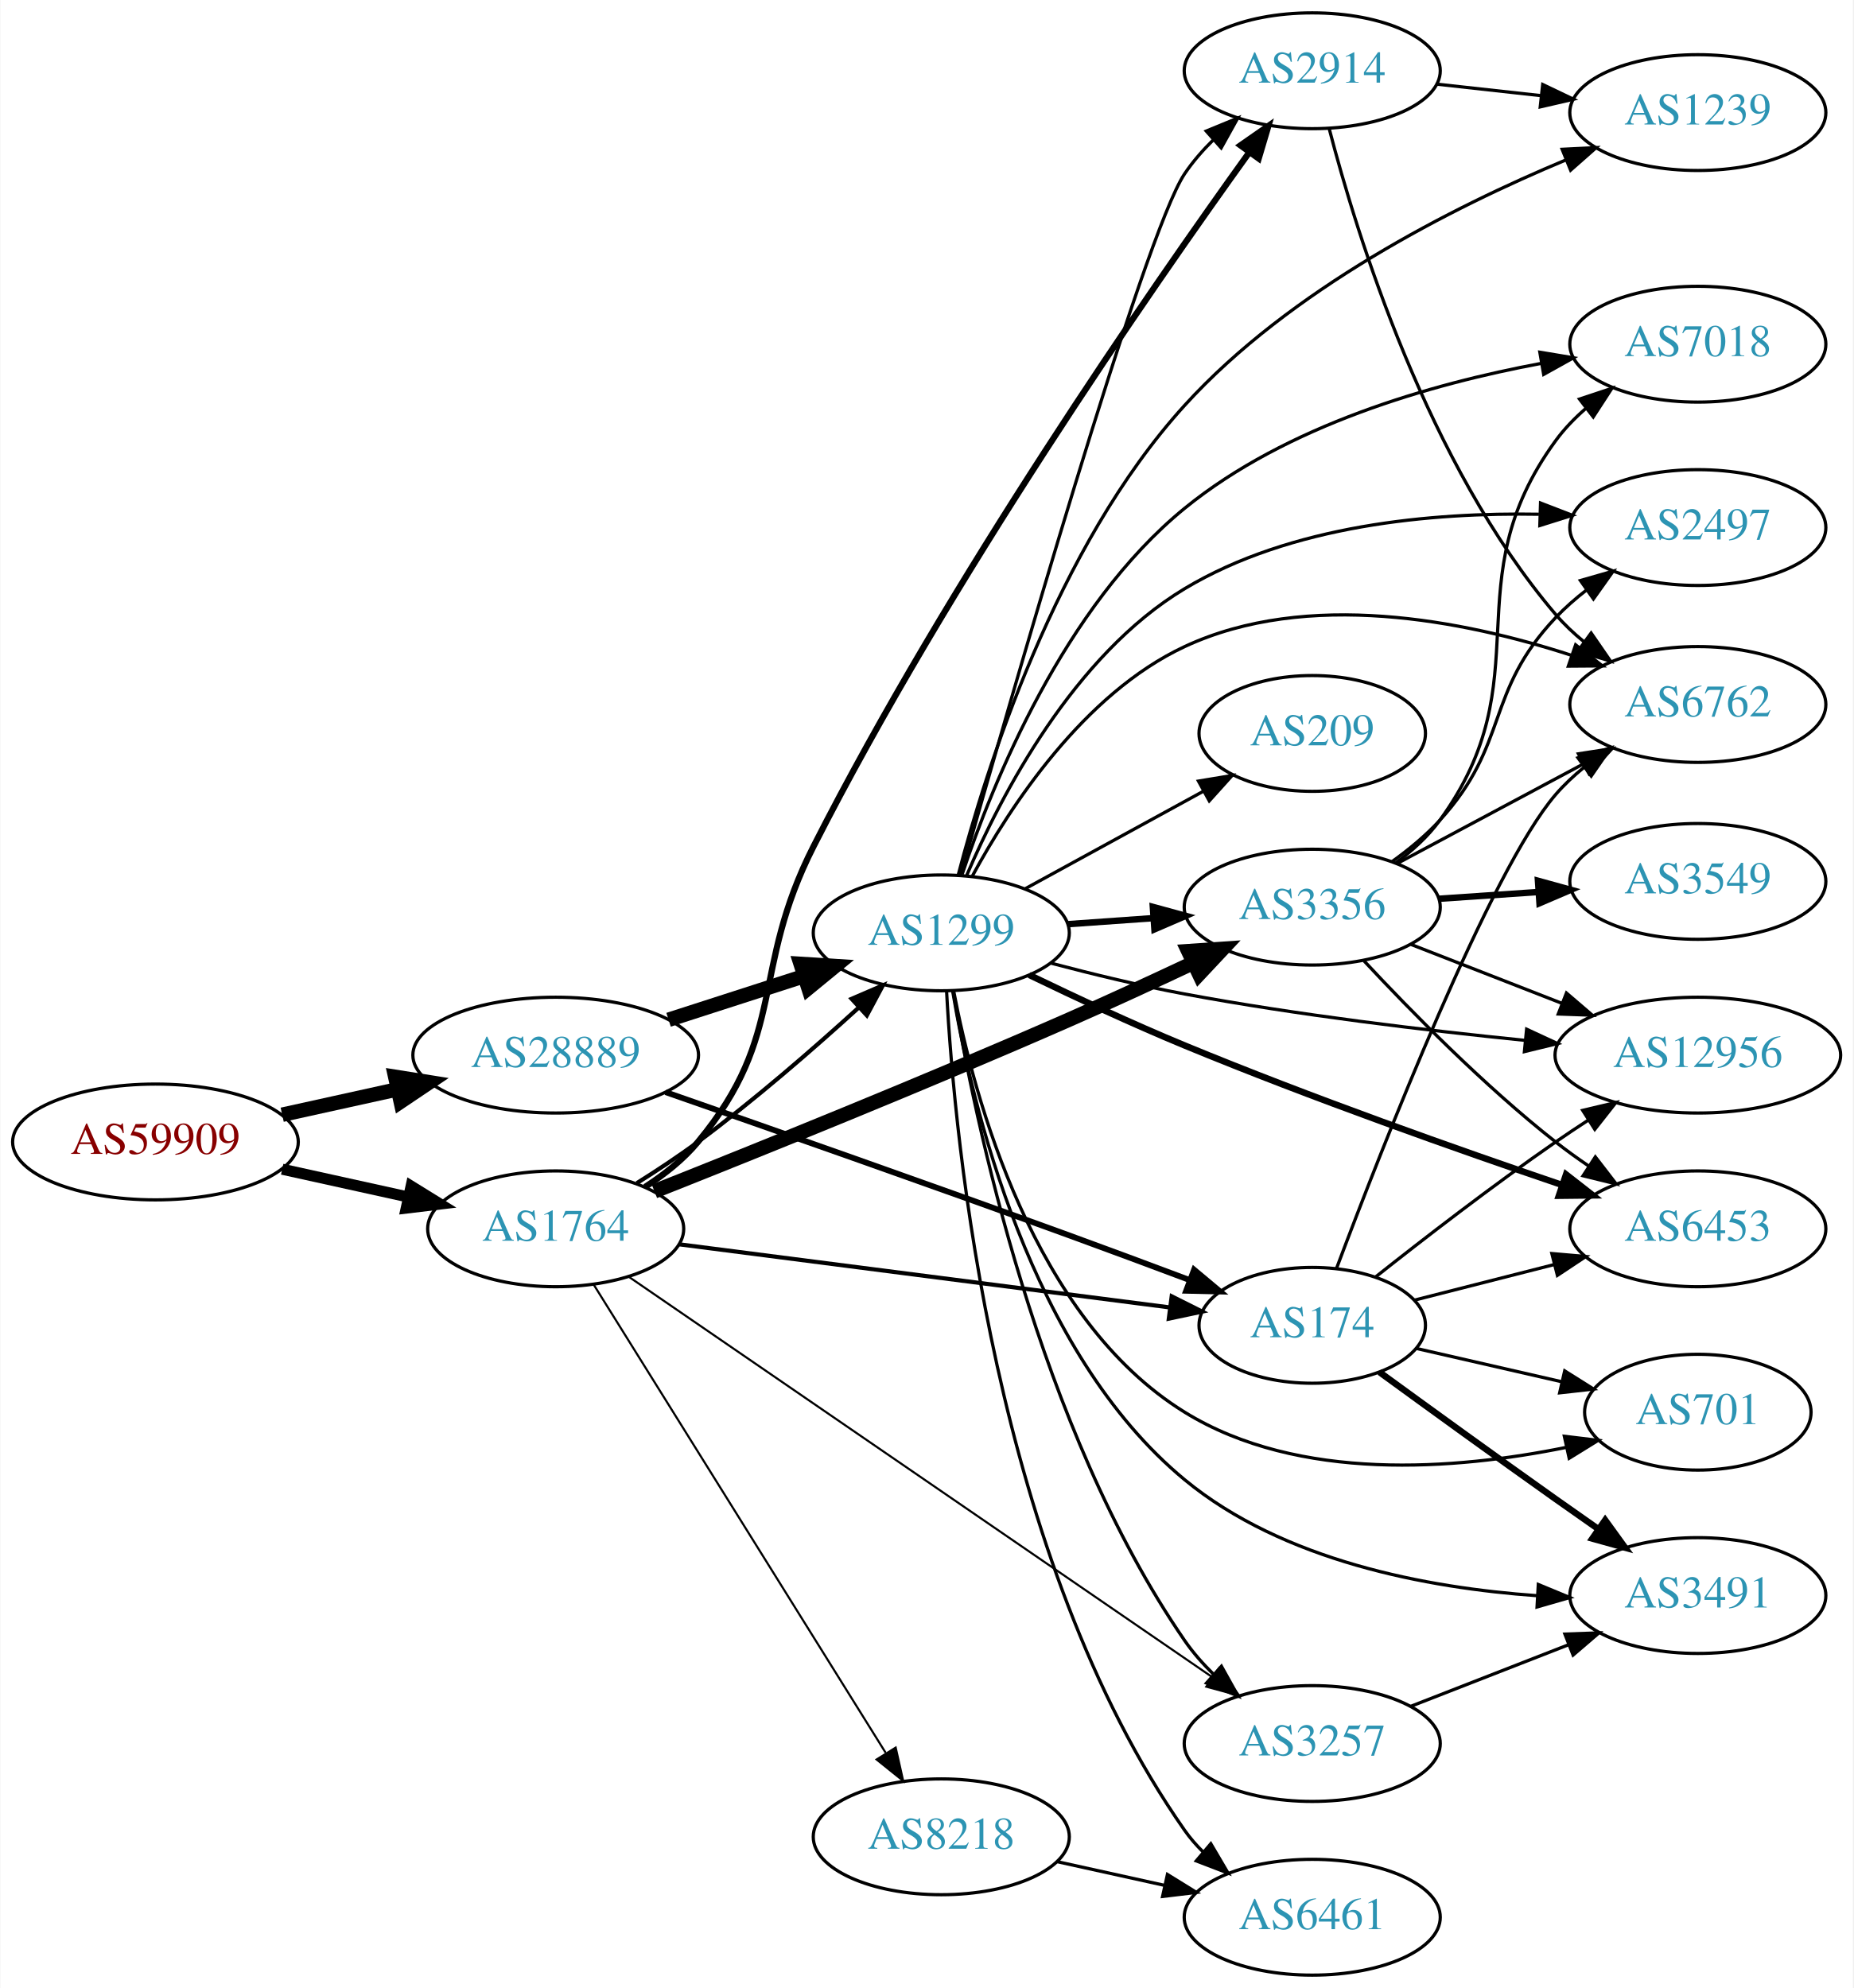
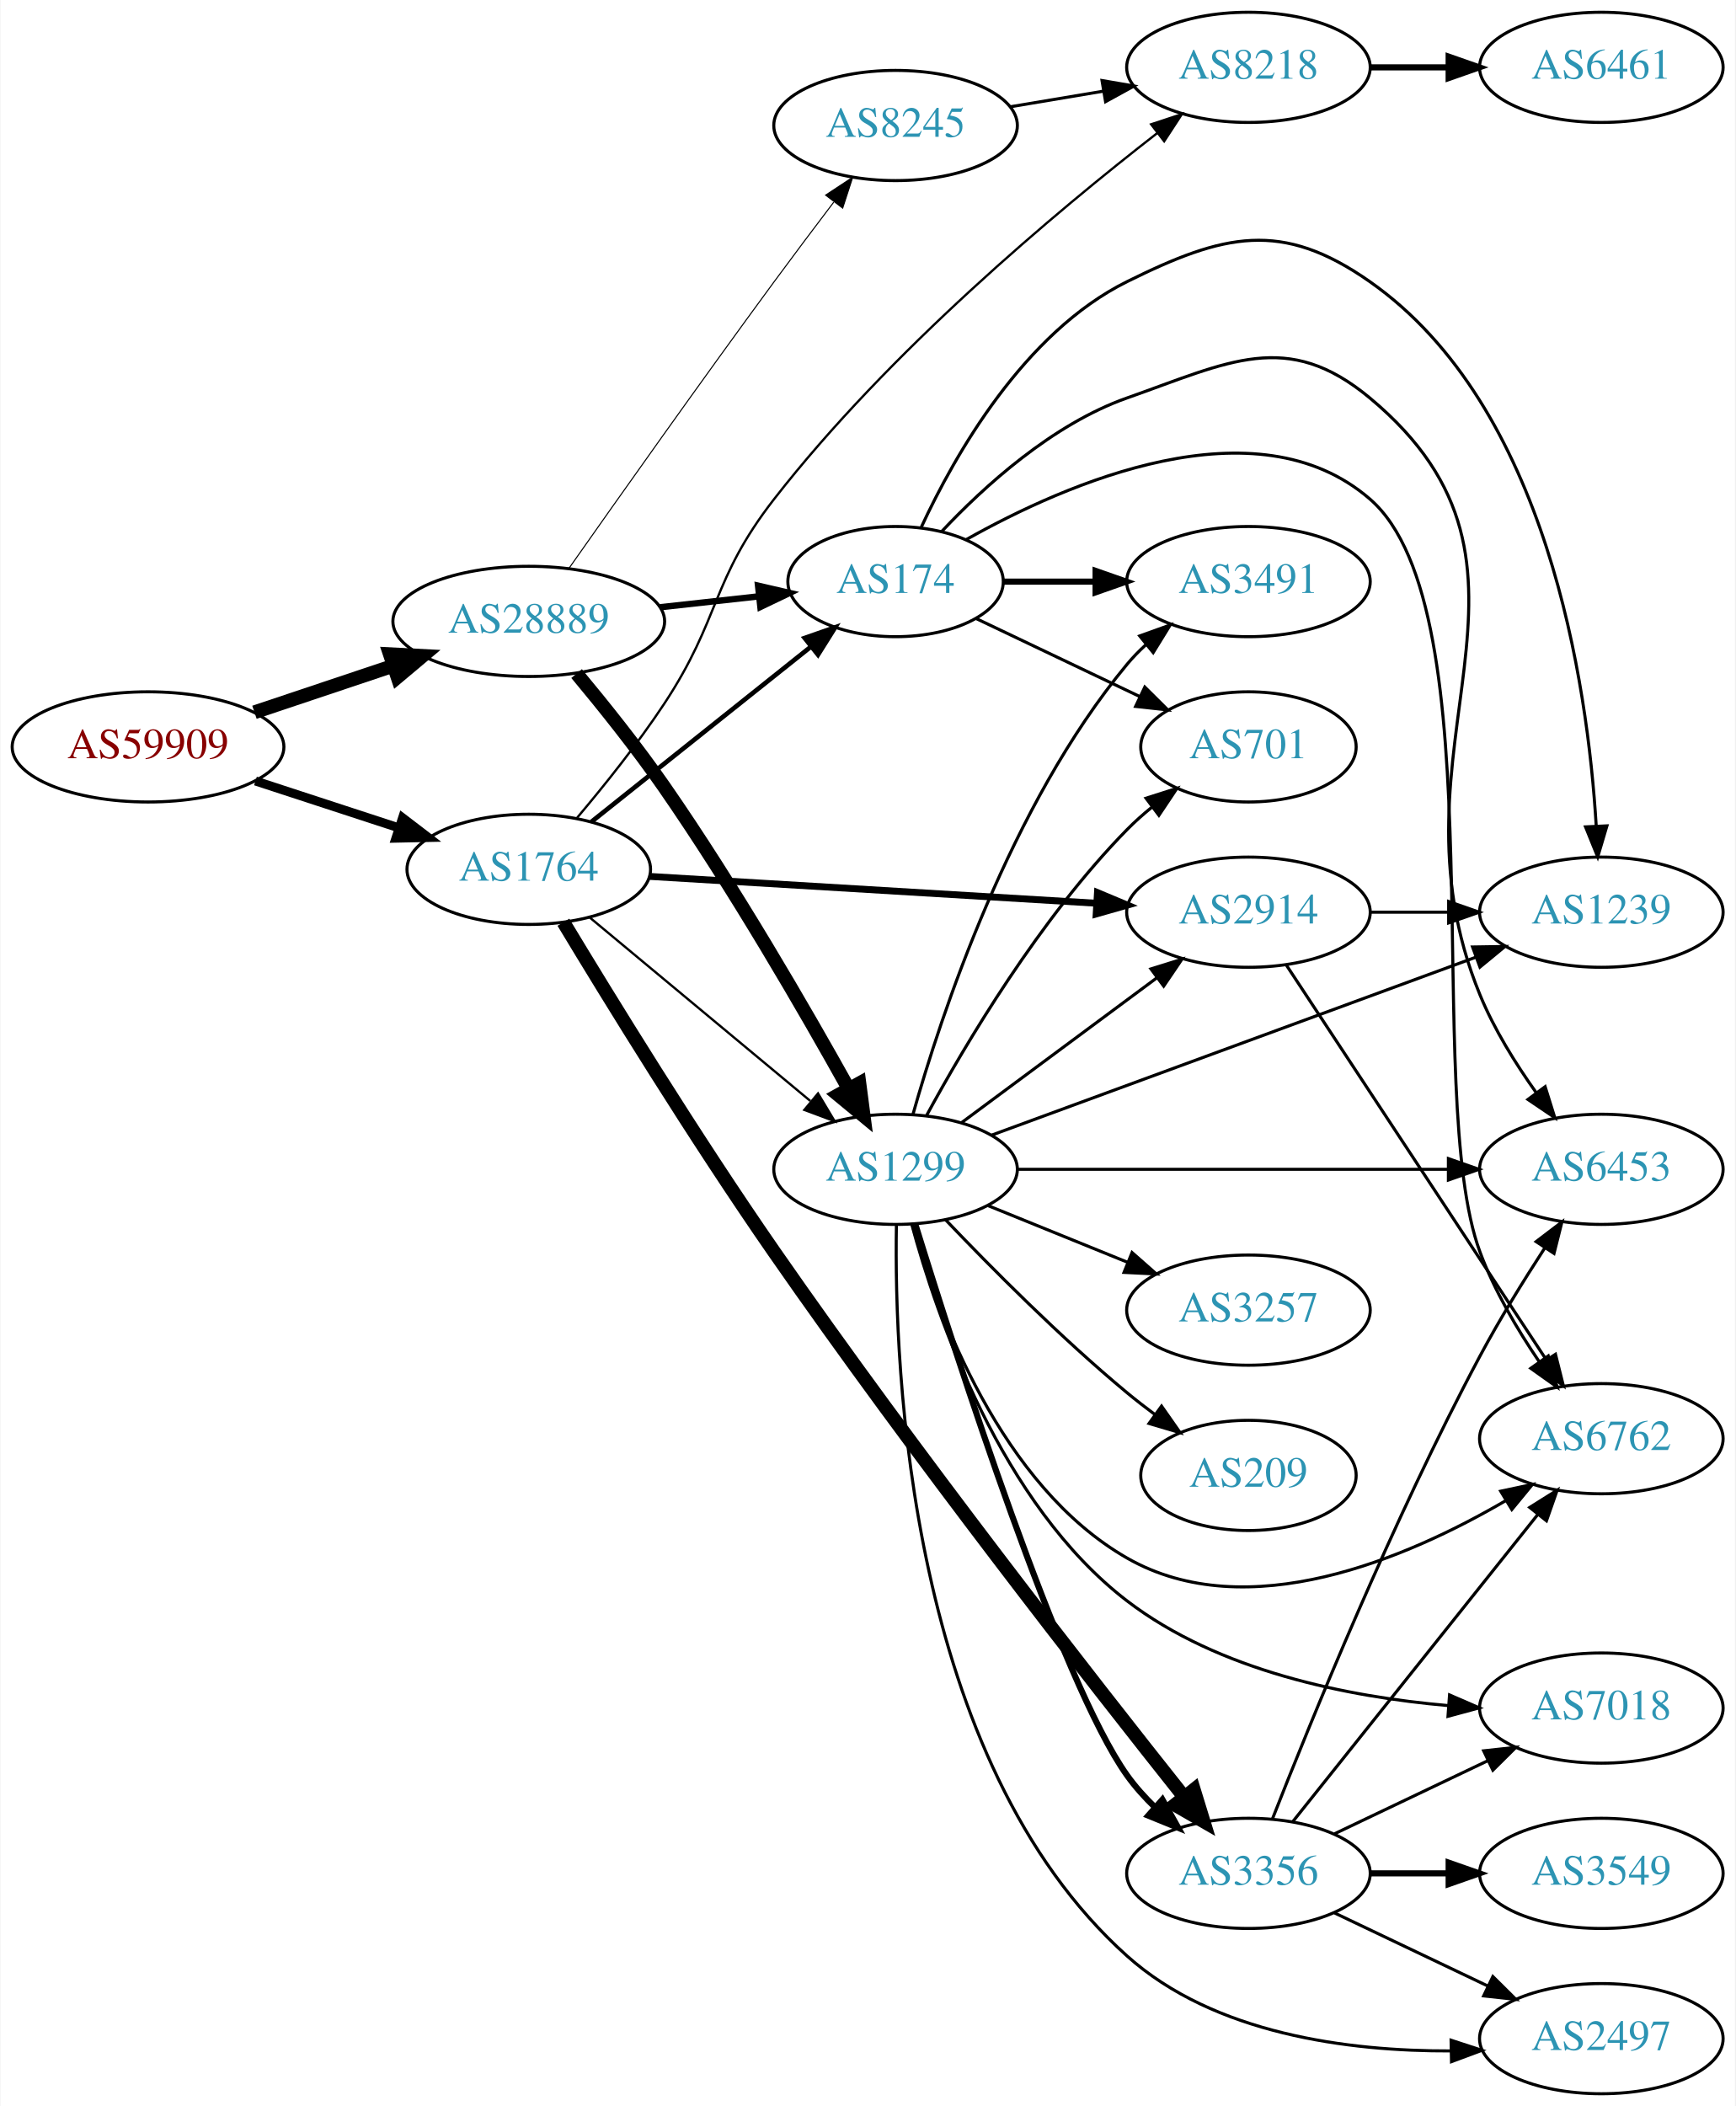
- <svg xmlns="http://www.w3.org/2000/svg" xmlns:xlink="http://www.w3.org/1999/xlink" width="576pt" height="618pt" viewBox="0.00 0.00 575.76 618.00">
-   <g id="graph0" class="graph" transform="scale(1 1) rotate(0) translate(4 614)">
-     <polygon fill="white" stroke="none" points="-4,4 -4,-614 571.762,-614 571.762,4 -4,4" />
+ <svg xmlns="http://www.w3.org/2000/svg" xmlns:xlink="http://www.w3.org/1999/xlink" width="567pt" height="688pt" viewBox="0.00 0.00 566.66 688.00">
+   <g id="graph0" class="graph" transform="scale(1 1) rotate(0) translate(4 684)">
+     <polygon fill="white" stroke="none" points="-4,4 -4,-684 562.663,-684 562.663,4 -4,4" />
    <g id="node1" class="node">
      <g id="a_node1">
        <a xlink:href="/asn/59909" xlink:title="AS59909 ~ Tele-Tec GmbH [AT]">
-           <ellipse fill="#ffffff" stroke="black" cx="44.196" cy="-259" rx="44.393" ry="18" />
-           <text text-anchor="middle" x="44.196" y="-255.3" font-family="Times,serif" font-size="14.00" fill="#880000">AS59909</text>
+           <ellipse fill="#ffffff" stroke="black" cx="44.196" cy="-440" rx="44.393" ry="18" />
+           <text text-anchor="middle" x="44.196" y="-436.3" font-family="Times,serif" font-size="14.00" fill="#880000">AS59909</text>
        </a>
      </g>
    </g>
    <g id="node2" class="node">
      <g id="a_node2">
        <a xlink:href="/asn/1764" xlink:title="AS1764 ~ NEXTLAYER-AS [AT]">
-           <ellipse fill="#ffffff" stroke="black" cx="168.588" cy="-232" rx="39.794" ry="18" />
-           <text text-anchor="middle" x="168.588" y="-228.3" font-family="Times,serif" font-size="14.00" fill="#2c94b3">AS1764</text>
+           <ellipse fill="#ffffff" stroke="black" cx="168.588" cy="-400" rx="39.794" ry="18" />
+           <text text-anchor="middle" x="168.588" y="-396.3" font-family="Times,serif" font-size="14.00" fill="#2c94b3">AS1764</text>
        </a>
      </g>
    </g>
    <g id="edge1" class="edge">
-       <path fill="none" stroke="black" stroke-width="3.429" d="M83.586,-250.531C95.977,-247.798 109.824,-244.743 122.644,-241.915" />
-       <polygon fill="black" stroke="black" stroke-width="3.429" points="123.648,-245.278 132.659,-239.705 122.14,-238.442 123.648,-245.278" />
+       <path fill="none" stroke="black" stroke-width="2.925" d="M79.289,-428.858C93.795,-424.117 110.846,-418.544 126.077,-413.567" />
+       <polygon fill="black" stroke="black" stroke-width="2.925" points="127.36,-416.83 135.778,-410.396 125.186,-410.176 127.36,-416.83" />
    </g>
    <g id="node3" class="node">
      <g id="a_node3">
        <a xlink:href="/asn/28889" xlink:title="AS28889 ~ LINZNET-AS [AT]">
-           <ellipse fill="#ffffff" stroke="black" cx="168.588" cy="-286" rx="44.393" ry="18" />
-           <text text-anchor="middle" x="168.588" y="-282.3" font-family="Times,serif" font-size="14.00" fill="#2c94b3">AS28889</text>
+           <ellipse fill="#ffffff" stroke="black" cx="168.588" cy="-481" rx="44.393" ry="18" />
+           <text text-anchor="middle" x="168.588" y="-477.3" font-family="Times,serif" font-size="14.00" fill="#2c94b3">AS28889</text>
        </a>
      </g>
    </g>
    <g id="edge2" class="edge">
-       <path fill="none" stroke="black" stroke-width="4.5" d="M83.586,-267.469C94.978,-269.982 107.6,-272.767 119.525,-275.397" />
-       <polygon fill="black" stroke="black" stroke-width="4.5" points="118.721,-279.252 129.335,-277.561 120.418,-271.562 118.721,-279.252" />
+       <path fill="none" stroke="black" stroke-width="4.5" d="M78.964,-451.312C93.01,-456.017 109.488,-461.537 124.399,-466.532" />
+       <polygon fill="black" stroke="black" stroke-width="4.5" points="123.197,-470.282 133.93,-469.725 125.699,-462.815 123.197,-470.282" />
    </g>
    <g id="node4" class="node">
      <g id="a_node4">
-         <a xlink:href="/asn/3356" xlink:title="AS3356 ~ Level 3 Parent, LLC [US]">
-           <ellipse fill="#ffffff" stroke="black" cx="403.724" cy="-332" rx="39.794" ry="18" />
-           <text text-anchor="middle" x="403.724" y="-328.3" font-family="Times,serif" font-size="14.00" fill="#2c94b3">AS3356</text>
+         <a xlink:href="/asn/8218" xlink:title="AS8218 ~ legacy Neotelecoms [FR]">
+           <ellipse fill="#ffffff" stroke="black" cx="403.724" cy="-662" rx="39.794" ry="18" />
+           <text text-anchor="middle" x="403.724" y="-658.3" font-family="Times,serif" font-size="14.00" fill="#2c94b3">AS8218</text>
        </a>
      </g>
    </g>
    <g id="edge3" class="edge">
-       <path fill="none" stroke="black" stroke-width="4.5" d="M199.274,-243.668C231.257,-256.357 283.557,-277.448 328.077,-297 340.693,-302.541 354.376,-308.863 366.54,-314.597" />
-       <polygon fill="black" stroke="black" stroke-width="4.5" points="365.197,-318.318 375.92,-319.042 368.57,-311.201 365.197,-318.318" />
+       <path fill="none" stroke="black" stroke-width="0.75" d="M184.428,-416.904C193.176,-427.257 204.181,-440.979 212.784,-454 231.419,-482.204 228.028,-494.319 248.784,-521 286.224,-569.126 340.941,-614.895 374.055,-640.618" />
+       <polygon fill="black" stroke="black" stroke-width="0.75" points="371.924,-643.395 381.985,-646.715 376.191,-637.845 371.924,-643.395" />
    </g>
    <g id="node5" class="node">
      <g id="a_node5">
-         <a xlink:href="/asn/2914" xlink:title="AS2914 ~ NTT America, Inc. [US]">
-           <ellipse fill="#ffffff" stroke="black" cx="403.724" cy="-592" rx="39.794" ry="18" />
-           <text text-anchor="middle" x="403.724" y="-588.3" font-family="Times,serif" font-size="14.00" fill="#2c94b3">AS2914</text>
+         <a xlink:href="/asn/3356" xlink:title="AS3356 ~ Level 3 Parent, LLC [US]">
+           <ellipse fill="#ffffff" stroke="black" cx="403.724" cy="-72" rx="39.794" ry="18" />
+           <text text-anchor="middle" x="403.724" y="-68.3" font-family="Times,serif" font-size="14.00" fill="#2c94b3">AS3356</text>
        </a>
      </g>
    </g>
    <g id="edge4" class="edge">
-       <path fill="none" stroke="black" stroke-width="1.929" d="M196.36,-245.017C202.354,-248.876 208.267,-253.555 212.784,-259 240.82,-292.792 228.871,-311.867 248.784,-351 290.808,-433.585 353.381,-523.851 384.202,-566.701" />
-       <polygon fill="black" stroke="black" stroke-width="1.929" points="381.408,-568.81 390.103,-574.864 387.081,-564.709 381.408,-568.81" />
+       <path fill="none" stroke="black" stroke-width="4.5" d="M179.902,-382.721C194.607,-358.324 222.709,-312.566 248.784,-275 294.507,-209.129 352.671,-134.75 382.726,-96.946" />
+       <polygon fill="black" stroke="black" stroke-width="4.5" points="385.892,-99.291 389.045,-89.016 379.734,-94.383 385.892,-99.291" />
    </g>
    <g id="node6" class="node">
      <g id="a_node6">
-         <a xlink:href="/asn/8218" xlink:title="AS8218 ~ legacy Neotelecoms [FR]">
-           <ellipse fill="#ffffff" stroke="black" cx="288.431" cy="-43" rx="39.794" ry="18" />
-           <text text-anchor="middle" x="288.431" y="-39.3" font-family="Times,serif" font-size="14.00" fill="#2c94b3">AS8218</text>
+         <a xlink:href="/asn/1299" xlink:title="AS1299 ~ Telia Carrier [EU]">
+           <ellipse fill="#ffffff" stroke="black" cx="288.431" cy="-302" rx="39.794" ry="18" />
+           <text text-anchor="middle" x="288.431" y="-298.3" font-family="Times,serif" font-size="14.00" fill="#2c94b3">AS1299</text>
        </a>
      </g>
    </g>
    <g id="edge5" class="edge">
-       <path fill="none" stroke="black" stroke-width="0.643" d="M180.463,-214.558C201.247,-181.225 246.707,-108.314 271.136,-69.134" />
-       <polygon fill="black" stroke="black" stroke-width="0.643" points="274.261,-70.737 276.582,-60.4 268.321,-67.034 274.261,-70.737" />
+       <path fill="none" stroke="black" stroke-width="0.75" d="M188.522,-384.255C208.021,-368.038 238.584,-342.622 260.576,-324.333" />
+       <polygon fill="black" stroke="black" stroke-width="0.75" points="263.094,-326.791 268.544,-317.706 258.618,-321.409 263.094,-326.791" />
    </g>
    <g id="node7" class="node">
      <g id="a_node7">
-         <a xlink:href="/asn/1299" xlink:title="AS1299 ~ Telia Carrier [EU]">
-           <ellipse fill="#ffffff" stroke="black" cx="288.431" cy="-324" rx="39.794" ry="18" />
-           <text text-anchor="middle" x="288.431" y="-320.3" font-family="Times,serif" font-size="14.00" fill="#2c94b3">AS1299</text>
+         <a xlink:href="/asn/2914" xlink:title="AS2914 ~ NTT America, Inc. [US]">
+           <ellipse fill="#ffffff" stroke="black" cx="403.724" cy="-386" rx="39.794" ry="18" />
+           <text text-anchor="middle" x="403.724" y="-382.3" font-family="Times,serif" font-size="14.00" fill="#2c94b3">AS2914</text>
        </a>
      </g>
    </g>
    <g id="edge6" class="edge">
-       <path fill="none" stroke="black" stroke-width="1.286" d="M193.8,-246.199C200.112,-250.151 206.815,-254.578 212.784,-259 230.261,-271.945 248.702,-287.978 262.882,-300.881" />
-       <polygon fill="black" stroke="black" stroke-width="1.286" points="260.558,-303.498 270.289,-307.688 265.294,-298.344 260.558,-303.498" />
+       <path fill="none" stroke="black" stroke-width="2.25" d="M208.086,-397.688C248.076,-395.287 310.754,-391.523 354.13,-388.918" />
+       <polygon fill="black" stroke="black" stroke-width="2.25" points="354.397,-392.408 364.169,-388.315 353.977,-385.421 354.397,-392.408" />
    </g>
    <g id="node8" class="node">
      <g id="a_node8">
        <a xlink:href="/asn/174" xlink:title="AS174 ~ Cogent Communications [US]">
-           <ellipse fill="#ffffff" stroke="black" cx="403.724" cy="-202" rx="35.194" ry="18" />
-           <text text-anchor="middle" x="403.724" y="-198.3" font-family="Times,serif" font-size="14.00" fill="#2c94b3">AS174</text>
+           <ellipse fill="#ffffff" stroke="black" cx="288.431" cy="-494" rx="35.194" ry="18" />
+           <text text-anchor="middle" x="288.431" y="-490.3" font-family="Times,serif" font-size="14.00" fill="#2c94b3">AS174</text>
        </a>
      </g>
    </g>
    <g id="edge7" class="edge">
-       <path fill="none" stroke="black" stroke-width="1.286" d="M207.045,-227.18C248.633,-221.828 315.657,-213.204 359.452,-207.568" />
-       <polygon fill="black" stroke="black" stroke-width="1.286" points="360.041,-211.021 369.513,-206.274 359.148,-204.079 360.041,-211.021" />
+       <path fill="none" stroke="black" stroke-width="1.5" d="M189.048,-415.522C208.64,-431.151 239.007,-455.374 260.821,-472.774" />
+       <polygon fill="black" stroke="black" stroke-width="1.5" points="258.722,-475.576 268.722,-479.076 263.087,-470.104 258.722,-475.576" />
+     </g>
+     <g id="edge23" class="edge">
+       <path fill="none" stroke="black" stroke-width="4.5" d="M184.215,-463.952C192.888,-453.548 203.888,-439.823 212.784,-427 235.625,-394.076 258.803,-353.993 273.141,-328.244" />
+       <polygon fill="black" stroke="black" stroke-width="4.5" points="276.613,-330.103 278.007,-319.446 269.722,-326.292 276.613,-330.103" />
+     </g>
+     <g id="edge21" class="edge">
+       <path fill="none" stroke="black" stroke-width="2.077" d="M211.467,-485.62C221.886,-486.769 233.084,-488.005 243.594,-489.164" />
+       <polygon fill="black" stroke="black" stroke-width="2.077" points="243.499,-492.675 253.822,-490.292 244.266,-485.717 243.499,-492.675" />
+     </g>
+     <g id="node18" class="node">
+       <g id="a_node18">
+         <a xlink:href="/asn/8245" xlink:title="AS8245 ~ Video-Broadcast GmbH [AT]">
+           <ellipse fill="#ffffff" stroke="black" cx="288.431" cy="-643" rx="39.794" ry="18" />
+           <text text-anchor="middle" x="288.431" y="-639.3" font-family="Times,serif" font-size="14.00" fill="#2c94b3">AS8245</text>
+         </a>
+       </g>
+     </g>
+     <g id="edge22" class="edge">
+       <path fill="none" stroke="black" stroke-width="0.346" d="M181.781,-498.415C197.203,-520.366 224.662,-559.197 248.784,-592 255.037,-600.502 261.971,-609.717 268.219,-617.946" />
+       <polygon fill="black" stroke="black" stroke-width="0.346" points="265.581,-620.258 274.426,-626.092 271.149,-616.016 265.581,-620.258" />
    </g>
    <g id="node9" class="node">
      <g id="a_node9">
-         <a xlink:href="/asn/3257" xlink:title="AS3257 ~ GTT [DE]">
-           <ellipse fill="#ffffff" stroke="black" cx="403.724" cy="-72" rx="39.794" ry="18" />
-           <text text-anchor="middle" x="403.724" y="-68.3" font-family="Times,serif" font-size="14.00" fill="#2c94b3">AS3257</text>
+         <a xlink:href="/asn/6461" xlink:title="AS6461 ~ Zayo Bandwidth [US]">
+           <ellipse fill="#ffffff" stroke="black" cx="519.017" cy="-662" rx="39.794" ry="18" />
+           <text text-anchor="middle" x="519.017" y="-658.3" font-family="Times,serif" font-size="14.00" fill="#2c94b3">AS6461</text>
        </a>
      </g>
    </g>
    <g id="edge8" class="edge">
-       <path fill="none" stroke="black" stroke-width="0.643" d="M191.521,-216.948C233.458,-188.166 325.068,-125.295 372.666,-92.629" />
-       <polygon fill="black" stroke="black" stroke-width="0.643" points="374.754,-95.44 381.019,-86.896 370.793,-89.669 374.754,-95.44" />
-     </g>
-     <g id="edge37" class="edge">
-       <path fill="none" stroke="black" stroke-width="4.5" d="M203.673,-296.991C216.801,-301.224 231.942,-306.107 245.71,-310.546" />
-       <polygon fill="black" stroke="black" stroke-width="4.5" points="244.718,-314.364 255.444,-313.685 247.135,-306.869 244.718,-314.364" />
-     </g>
-     <g id="edge38" class="edge">
-       <path fill="none" stroke="black" stroke-width="1.8" d="M202.742,-274.494C234.853,-263.3 284.89,-245.728 328.077,-230 340.27,-225.56 353.543,-220.616 365.471,-216.134" />
-       <polygon fill="black" stroke="black" stroke-width="1.8" points="366.996,-219.3 375.12,-212.499 364.528,-212.749 366.996,-219.3" />
+       <path fill="none" stroke="black" stroke-width="2" d="M443.396,-662C451.599,-662 460.363,-662 468.895,-662" />
+       <polygon fill="black" stroke="black" stroke-width="2" points="469.134,-665.5 479.134,-662 469.134,-658.5 469.134,-665.5" />
+     </g>
+     <g id="node10" class="node">
+       <g id="a_node10">
+         <a xlink:href="/asn/6762" xlink:title="AS6762 ~ TELECOM ITALIA SPARKLE S.p.A. [IT]">
+           <ellipse fill="#ffffff" stroke="black" cx="519.017" cy="-214" rx="39.794" ry="18" />
+           <text text-anchor="middle" x="519.017" y="-210.3" font-family="Times,serif" font-size="14.00" fill="#2c94b3">AS6762</text>
+         </a>
+       </g>
+     </g>
+     <g id="edge9" class="edge">
+       <path fill="none" stroke="black" d="M418.165,-88.847C438.01,-113.721 475.274,-160.426 498.24,-189.212" />
+       <polygon fill="black" stroke="black" points="495.621,-191.541 504.593,-197.175 501.092,-187.175 495.621,-191.541" />
    </g>
    <g id="node11" class="node">
      <g id="a_node11">
        <a xlink:href="/asn/2497" xlink:title="AS2497 ~ Internet Initiative Japan Inc. [JP]">
-           <ellipse fill="#ffffff" stroke="black" cx="523.566" cy="-450" rx="39.794" ry="18" />
-           <text text-anchor="middle" x="523.566" y="-446.3" font-family="Times,serif" font-size="14.00" fill="#2c94b3">AS2497</text>
+           <ellipse fill="#ffffff" stroke="black" cx="519.017" cy="-18" rx="39.794" ry="18" />
+           <text text-anchor="middle" x="519.017" y="-14.3" font-family="Times,serif" font-size="14.00" fill="#2c94b3">AS2497</text>
        </a>
      </g>
    </g>
    <g id="edge10" class="edge">
-       <path fill="none" stroke="black" d="M428.549,-346.171C433.796,-349.938 439.065,-354.286 443.37,-359 465.117,-382.813 457.214,-398.567 479.37,-422 482.271,-425.068 485.573,-427.958 489.029,-430.63" />
-       <polygon fill="black" stroke="black" points="487.071,-433.532 497.255,-436.453 491.115,-427.819 487.071,-433.532" />
+       <path fill="none" stroke="black" d="M431.86,-59.066C446.854,-51.919 465.675,-42.948 481.898,-35.215" />
+       <polygon fill="black" stroke="black" points="483.581,-38.291 491.102,-30.829 480.569,-31.972 483.581,-38.291" />
    </g>
    <g id="node12" class="node">
      <g id="a_node12">
-         <a xlink:href="/asn/12956" xlink:title="AS12956 ~ TELXIUS [ES]">
-           <ellipse fill="#ffffff" stroke="black" cx="523.566" cy="-286" rx="44.393" ry="18" />
-           <text text-anchor="middle" x="523.566" y="-282.3" font-family="Times,serif" font-size="14.00" fill="#2c94b3">AS12956</text>
+         <a xlink:href="/asn/3549" xlink:title="AS3549 ~ Level 3 Parent, LLC [US]">
+           <ellipse fill="#ffffff" stroke="black" cx="519.017" cy="-72" rx="39.794" ry="18" />
+           <text text-anchor="middle" x="519.017" y="-68.3" font-family="Times,serif" font-size="14.00" fill="#2c94b3">AS3549</text>
        </a>
      </g>
    </g>
    <g id="edge11" class="edge">
-       <path fill="none" stroke="black" d="M434.46,-320.392C448.689,-314.838 465.956,-308.098 481.421,-302.061" />
-       <polygon fill="black" stroke="black" points="482.731,-305.307 490.773,-298.41 480.185,-298.786 482.731,-305.307" />
+       <path fill="none" stroke="black" stroke-width="2" d="M443.396,-72C451.599,-72 460.363,-72 468.895,-72" />
+       <polygon fill="black" stroke="black" stroke-width="2" points="469.134,-75.5 479.134,-72 469.134,-68.5 469.134,-75.5" />
    </g>
    <g id="node13" class="node">
      <g id="a_node13">
-         <a xlink:href="/asn/3549" xlink:title="AS3549 ~ Level 3 Parent, LLC [US]">
-           <ellipse fill="#ffffff" stroke="black" cx="523.566" cy="-340" rx="39.794" ry="18" />
-           <text text-anchor="middle" x="523.566" y="-336.3" font-family="Times,serif" font-size="14.00" fill="#2c94b3">AS3549</text>
+         <a xlink:href="/asn/7018" xlink:title="AS7018 ~ AT&amp;T Services, Inc. [US]">
+           <ellipse fill="#ffffff" stroke="black" cx="519.017" cy="-126" rx="39.794" ry="18" />
+           <text text-anchor="middle" x="519.017" y="-122.3" font-family="Times,serif" font-size="14.00" fill="#2c94b3">AS7018</text>
        </a>
      </g>
    </g>
    <g id="edge12" class="edge">
-       <path fill="none" stroke="black" stroke-width="2" d="M442.984,-334.597C452.863,-335.268 463.63,-335.999 473.96,-336.7" />
-       <polygon fill="black" stroke="black" stroke-width="2" points="473.881,-340.203 484.095,-337.388 474.355,-333.219 473.881,-340.203" />
+       <path fill="none" stroke="black" d="M431.86,-84.934C446.854,-92.081 465.675,-101.052 481.898,-108.785" />
+       <polygon fill="black" stroke="black" points="480.569,-112.028 491.102,-113.171 483.581,-105.709 480.569,-112.028" />
    </g>
    <g id="node14" class="node">
      <g id="a_node14">
-         <a xlink:href="/asn/6762" xlink:title="AS6762 ~ TELECOM ITALIA SPARKLE S.p.A. [IT]">
-           <ellipse fill="#ffffff" stroke="black" cx="523.566" cy="-395" rx="39.794" ry="18" />
-           <text text-anchor="middle" x="523.566" y="-391.3" font-family="Times,serif" font-size="14.00" fill="#2c94b3">AS6762</text>
+         <a xlink:href="/asn/6453" xlink:title="AS6453 ~ TATA COMMUNICATIONS (AMERICA) INC [US]">
+           <ellipse fill="#ffffff" stroke="black" cx="519.017" cy="-302" rx="39.794" ry="18" />
+           <text text-anchor="middle" x="519.017" y="-298.3" font-family="Times,serif" font-size="14.00" fill="#2c94b3">AS6453</text>
        </a>
      </g>
    </g>
    <g id="edge13" class="edge">
-       <path fill="none" stroke="black" d="M430.004,-345.515C446.897,-354.547 469.34,-366.544 487.895,-376.464" />
-       <polygon fill="black" stroke="black" points="486.452,-379.662 496.921,-381.29 489.753,-373.489 486.452,-379.662" />
+       <path fill="none" stroke="black" d="M411.52,-89.679C423.741,-120.892 450.823,-187.521 479.37,-241 485.735,-252.924 493.593,-265.623 500.558,-276.33" />
+       <polygon fill="black" stroke="black" points="497.716,-278.378 506.146,-284.795 503.558,-274.521 497.716,-278.378" />
+     </g>
+     <g id="edge32" class="edge">
+       <path fill="none" stroke="black" stroke-width="2" d="M294.919,-283.957C308.17,-241.069 342.416,-134.351 364.077,-104 366.71,-100.311 369.869,-96.799 373.232,-93.546" />
+       <polygon fill="black" stroke="black" stroke-width="2" points="375.616,-96.11 380.793,-86.866 370.982,-90.864 375.616,-96.11" />
+     </g>
+     <g id="edge26" class="edge">
+       <path fill="none" stroke="black" d="M309.947,-317.212C327.802,-330.45 353.875,-349.781 373.837,-364.583" />
+       <polygon fill="black" stroke="black" points="371.86,-367.473 381.977,-370.618 376.029,-361.85 371.86,-367.473" />
+     </g>
+     <g id="edge27" class="edge">
+       <path fill="none" stroke="black" d="M293.861,-284.005C302.092,-254.962 322.788,-198.625 364.077,-175 403.34,-152.535 455.508,-174.886 487.912,-193.835" />
+       <polygon fill="black" stroke="black" points="486.136,-196.851 496.5,-199.049 489.769,-190.868 486.136,-196.851" />
+     </g>
+     <g id="edge28" class="edge">
+       <path fill="none" stroke="black" d="M288.705,-283.73C287.904,-236.37 292.811,-108.89 364.077,-45 392.548,-19.476 436.321,-13.871 469.922,-13.99" />
+       <polygon fill="black" stroke="black" points="469.926,-17.49 479.995,-14.194 470.069,-10.492 469.926,-17.49" />
+     </g>
+     <g id="edge29" class="edge">
+       <path fill="none" stroke="black" d="M293.684,-284.143C301.86,-253.866 322.741,-192.668 364.077,-161 394.016,-138.064 436.248,-129.672 468.906,-126.817" />
+       <polygon fill="black" stroke="black" points="469.426,-130.288 479.146,-126.072 468.918,-123.307 469.426,-130.288" />
+     </g>
+     <g id="edge30" class="edge">
+       <path fill="none" stroke="black" d="M328.207,-302C367.04,-302 426.923,-302 469.021,-302" />
+       <polygon fill="black" stroke="black" points="469.05,-305.5 479.05,-302 469.05,-298.5 469.05,-305.5" />
    </g>
    <g id="node15" class="node">
      <g id="a_node15">
-         <a xlink:href="/asn/6453" xlink:title="AS6453 ~ TATA COMMUNICATIONS (AMERICA) INC [US]">
-           <ellipse fill="#ffffff" stroke="black" cx="523.566" cy="-232" rx="39.794" ry="18" />
-           <text text-anchor="middle" x="523.566" y="-228.3" font-family="Times,serif" font-size="14.00" fill="#2c94b3">AS6453</text>
-         </a>
-       </g>
-     </g>
-     <g id="edge14" class="edge">
-       <path fill="none" stroke="black" d="M419.821,-315.288C434.287,-299.765 457.144,-276.481 479.37,-259 482.655,-256.417 486.198,-253.867 489.794,-251.427" />
-       <polygon fill="black" stroke="black" points="491.708,-254.357 498.178,-245.967 487.888,-248.491 491.708,-254.357" />
+         <a xlink:href="/asn/1239" xlink:title="AS1239 ~ Sprint [US]">
+           <ellipse fill="#ffffff" stroke="black" cx="519.017" cy="-386" rx="39.794" ry="18" />
+           <text text-anchor="middle" x="519.017" y="-382.3" font-family="Times,serif" font-size="14.00" fill="#2c94b3">AS1239</text>
+         </a>
+       </g>
+     </g>
+     <g id="edge35" class="edge">
+       <path fill="none" stroke="black" d="M319.785,-313.155C360.517,-328.122 432.947,-354.739 478.069,-371.32" />
+       <polygon fill="black" stroke="black" points="476.943,-374.635 487.537,-374.799 479.358,-368.065 476.943,-374.635" />
    </g>
    <g id="node16" class="node">
      <g id="a_node16">
-         <a xlink:href="/asn/7018" xlink:title="AS7018 ~ AT&amp;T Services, Inc. [US]">
-           <ellipse fill="#ffffff" stroke="black" cx="523.566" cy="-507" rx="39.794" ry="18" />
-           <text text-anchor="middle" x="523.566" y="-503.3" font-family="Times,serif" font-size="14.00" fill="#2c94b3">AS7018</text>
-         </a>
-       </g>
-     </g>
-     <g id="edge15" class="edge">
-       <path fill="none" stroke="black" d="M429.75,-345.811C434.821,-349.545 439.713,-353.968 443.37,-359 475.609,-403.352 447.07,-432.693 479.37,-477 482.044,-480.668 485.309,-484.043 488.834,-487.101" />
-       <polygon fill="black" stroke="black" points="486.784,-489.939 496.839,-493.276 491.06,-484.397 486.784,-489.939" />
-     </g>
-     <g id="edge23" class="edge">
-       <path fill="none" stroke="black" d="M408.964,-574.124C417.523,-541.125 439.528,-469.749 479.37,-423 481.97,-419.95 484.984,-417.109 488.188,-414.498" />
-       <polygon fill="black" stroke="black" points="490.402,-417.215 496.415,-408.492 486.274,-411.562 490.402,-417.215" />
+         <a xlink:href="/asn/3491" xlink:title="AS3491 ~ PCCW Global, Inc. [US]">
+           <ellipse fill="#ffffff" stroke="black" cx="403.724" cy="-494" rx="39.794" ry="18" />
+           <text text-anchor="middle" x="403.724" y="-490.3" font-family="Times,serif" font-size="14.00" fill="#2c94b3">AS3491</text>
+         </a>
+       </g>
+     </g>
+     <g id="edge34" class="edge">
+       <path fill="none" stroke="black" d="M294.076,-319.827C303.164,-352.051 325.817,-420.918 364.077,-467 365.94,-469.243 368.032,-471.385 370.255,-473.41" />
+       <polygon fill="black" stroke="black" points="368.194,-476.246 378.166,-479.824 372.603,-470.808 368.194,-476.246" />
+     </g>
+     <g id="node17" class="node">
+       <g id="a_node17">
+         <a xlink:href="/asn/701" xlink:title="AS701 ~ UUNET [US]">
+           <ellipse fill="#ffffff" stroke="black" cx="403.724" cy="-440" rx="35.194" ry="18" />
+           <text text-anchor="middle" x="403.724" y="-436.3" font-family="Times,serif" font-size="14.00" fill="#2c94b3">AS701</text>
+         </a>
+       </g>
+     </g>
+     <g id="edge31" class="edge">
+       <path fill="none" stroke="black" d="M298.567,-319.598C311.172,-342.783 335.597,-384.008 364.077,-413 366.562,-415.529 369.312,-417.975 372.166,-420.294" />
+       <polygon fill="black" stroke="black" points="370.259,-423.239 380.354,-426.455 374.468,-417.646 370.259,-423.239" />
    </g>
    <g id="node19" class="node">
      <g id="a_node19">
-         <a xlink:href="/asn/1239" xlink:title="AS1239 ~ Sprint [US]">
-           <ellipse fill="#ffffff" stroke="black" cx="523.566" cy="-579" rx="39.794" ry="18" />
-           <text text-anchor="middle" x="523.566" y="-575.3" font-family="Times,serif" font-size="14.00" fill="#2c94b3">AS1239</text>
-         </a>
-       </g>
-     </g>
-     <g id="edge22" class="edge">
-       <path fill="none" stroke="black" d="M442.334,-587.851C452.645,-586.713 463.962,-585.465 474.763,-584.274" />
-       <polygon fill="black" stroke="black" points="475.353,-587.73 484.909,-583.154 474.586,-580.772 475.353,-587.73" />
-     </g>
-     <g id="node10" class="node">
-       <g id="a_node10">
-         <a xlink:href="/asn/6461" xlink:title="AS6461 ~ Zayo Bandwidth [US]">
-           <ellipse fill="#ffffff" stroke="black" cx="403.724" cy="-18" rx="39.794" ry="18" />
-           <text text-anchor="middle" x="403.724" y="-14.3" font-family="Times,serif" font-size="14.00" fill="#2c94b3">AS6461</text>
-         </a>
-       </g>
-     </g>
-     <g id="edge9" class="edge">
-       <path fill="none" stroke="black" d="M324.347,-35.295C334.9,-32.967 346.639,-30.376 357.751,-27.924" />
-       <polygon fill="black" stroke="black" points="358.717,-31.295 367.728,-25.722 357.209,-24.459 358.717,-31.295" />
-     </g>
-     <g id="edge29" class="edge">
-       <path fill="none" stroke="black" stroke-width="2" d="M327.787,-326.708C336.276,-327.308 345.38,-327.951 354.214,-328.575" />
-       <polygon fill="black" stroke="black" stroke-width="2" points="354.186,-332.081 364.407,-329.294 354.679,-325.099 354.186,-332.081" />
-     </g>
-     <g id="edge26" class="edge">
-       <path fill="none" stroke="black" d="M294.469,-341.938C309.116,-393.768 351.443,-541.244 364.077,-560 366.609,-563.759 369.709,-567.312 373.04,-570.587" />
-       <polygon fill="black" stroke="black" points="370.775,-573.257 380.573,-577.286 375.426,-568.026 370.775,-573.257" />
-     </g>
-     <g id="edge31" class="edge">
-       <path fill="none" stroke="black" d="M292.113,-305.968C298.697,-266.373 318.548,-170.1 364.077,-104 366.648,-100.267 369.771,-96.73 373.114,-93.463" />
-       <polygon fill="black" stroke="black" points="375.5,-96.025 380.658,-86.771 370.854,-90.789 375.5,-96.025" />
+         <a xlink:href="/asn/3257" xlink:title="AS3257 ~ GTT [DE]">
+           <ellipse fill="#ffffff" stroke="black" cx="403.724" cy="-256" rx="39.794" ry="18" />
+           <text text-anchor="middle" x="403.724" y="-252.3" font-family="Times,serif" font-size="14.00" fill="#2c94b3">AS3257</text>
+         </a>
+       </g>
    </g>
    <g id="edge25" class="edge">
-       <path fill="none" stroke="black" d="M290.078,-305.909C292.588,-258.702 304.803,-129.591 364.077,-45 365.751,-42.612 367.706,-40.366 369.834,-38.268" />
-       <polygon fill="black" stroke="black" points="372.199,-40.852 377.567,-31.718 367.675,-35.511 372.199,-40.852" />
-     </g>
-     <g id="edge27" class="edge">
-       <path fill="none" stroke="black" d="M296.369,-341.969C306.922,-366.628 329.507,-410.255 364.077,-431 397.098,-450.815 440.969,-454.717 474.181,-454.142" />
-       <polygon fill="black" stroke="black" points="474.679,-457.629 484.563,-453.813 474.457,-450.632 474.679,-457.629" />
-     </g>
-     <g id="edge30" class="edge">
-       <path fill="none" stroke="black" d="M322.668,-314.555C335.522,-311.162 350.405,-307.548 364.077,-305 399.079,-298.476 438.866,-293.715 469.82,-290.59" />
-       <polygon fill="black" stroke="black" points="470.35,-294.055 479.959,-289.593 469.665,-287.089 470.35,-294.055" />
-     </g>
-     <g id="edge28" class="edge">
-       <path fill="none" stroke="black" d="M298.114,-341.722C309.751,-363.202 332.642,-398.337 364.077,-413 402.173,-430.769 450.815,-421.137 484.102,-410.351" />
-       <polygon fill="black" stroke="black" points="485.581,-413.544 493.91,-406.996 483.316,-406.921 485.581,-413.544" />
-     </g>
-     <g id="edge24" class="edge">
-       <path fill="none" stroke="black" stroke-width="2" d="M315.765,-310.919C329.939,-304.066 347.806,-295.723 364.077,-289 403.385,-272.758 449.19,-256.571 481.419,-245.621" />
-       <polygon fill="black" stroke="black" stroke-width="2" points="482.609,-248.913 490.963,-242.396 480.369,-242.281 482.609,-248.913" />
-     </g>
-     <g id="edge35" class="edge">
-       <path fill="none" stroke="black" d="M294.912,-342.189C304.391,-370.596 326.524,-425.4 364.077,-456 395.756,-481.813 440.781,-494.67 474.751,-501.008" />
-       <polygon fill="black" stroke="black" points="474.459,-504.51 484.911,-502.773 475.657,-497.613 474.459,-504.51" />
-     </g>
-     <g id="node17" class="node">
-       <g id="a_node17">
-         <a xlink:href="/asn/3491" xlink:title="AS3491 ~ PCCW Global, Inc. [US]">
-           <ellipse fill="#ffffff" stroke="black" cx="523.566" cy="-118" rx="39.794" ry="18" />
-           <text text-anchor="middle" x="523.566" y="-114.3" font-family="Times,serif" font-size="14.00" fill="#2c94b3">AS3491</text>
-         </a>
-       </g>
-     </g>
-     <g id="edge34" class="edge">
-       <path fill="none" stroke="black" d="M291.96,-305.922C297.852,-270.913 315.857,-193.815 364.077,-154 394.641,-128.765 439.381,-120.384 473.538,-117.959" />
-       <polygon fill="black" stroke="black" points="473.983,-121.44 483.772,-117.386 473.592,-114.451 473.983,-121.44" />
-     </g>
-     <g id="node18" class="node">
-       <g id="a_node18">
-         <a xlink:href="/asn/701" xlink:title="AS701 ~ UUNET [US]">
-           <ellipse fill="#ffffff" stroke="black" cx="523.566" cy="-175" rx="35.194" ry="18" />
-           <text text-anchor="middle" x="523.566" y="-171.3" font-family="Times,serif" font-size="14.00" fill="#2c94b3">AS701</text>
-         </a>
-       </g>
-     </g>
-     <g id="edge32" class="edge">
-       <path fill="none" stroke="black" d="M292.281,-305.934C298.551,-273.045 316.934,-204.11 364.077,-175 399.509,-153.121 448.44,-157.111 482.525,-164.03" />
-       <polygon fill="black" stroke="black" points="482.076,-167.515 492.595,-166.246 483.581,-160.679 482.076,-167.515" />
-     </g>
-     <g id="edge33" class="edge">
-       <path fill="none" stroke="black" d="M293.713,-342.059C302.216,-374.632 323.966,-443.926 364.077,-488 396.872,-524.034 447.351,-549.582 482.498,-564.258" />
-       <polygon fill="black" stroke="black" points="481.395,-567.588 491.977,-568.109 484.029,-561.102 481.395,-567.588" />
+       <path fill="none" stroke="black" d="M318.607,-290.154C332.482,-284.52 349.259,-277.708 364.169,-271.654" />
+       <polygon fill="black" stroke="black" points="365.698,-274.811 373.647,-267.806 363.065,-268.325 365.698,-274.811" />
    </g>
    <g id="node20" class="node">
      <g id="a_node20">
        <a xlink:href="/asn/209" xlink:title="AS209 ~ CenturyLink Communications, LLC [US]">
-           <ellipse fill="#ffffff" stroke="black" cx="403.724" cy="-386" rx="35.194" ry="18" />
-           <text text-anchor="middle" x="403.724" y="-382.3" font-family="Times,serif" font-size="14.00" fill="#2c94b3">AS209</text>
-         </a>
-       </g>
-     </g>
-     <g id="edge36" class="edge">
-       <path fill="none" stroke="black" d="M314.574,-337.76C330.895,-346.691 352.332,-358.423 369.978,-368.08" />
-       <polygon fill="black" stroke="black" points="368.361,-371.185 378.814,-372.915 371.722,-365.044 368.361,-371.185" />
+           <ellipse fill="#ffffff" stroke="black" cx="403.724" cy="-202" rx="35.194" ry="18" />
+           <text text-anchor="middle" x="403.724" y="-198.3" font-family="Times,serif" font-size="14.00" fill="#2c94b3">AS209</text>
+         </a>
+       </g>
+     </g>
+     <g id="edge33" class="edge">
+       <path fill="none" stroke="black" d="M304.736,-285.545C319.349,-270.204 342.305,-247.044 364.077,-229 366.956,-226.614 370.039,-224.22 373.16,-221.896" />
+       <polygon fill="black" stroke="black" points="375.33,-224.647 381.401,-215.964 371.24,-218.965 375.33,-224.647" />
+     </g>
+     <g id="edge15" class="edge">
+       <path fill="none" stroke="black" d="M416.001,-368.879C435.969,-338.564 477.642,-275.296 501.076,-239.719" />
+       <polygon fill="black" stroke="black" points="504.039,-241.583 506.617,-231.307 498.193,-237.733 504.039,-241.583" />
+     </g>
+     <g id="edge14" class="edge">
+       <path fill="none" stroke="black" d="M443.396,-386C451.599,-386 460.363,-386 468.895,-386" />
+       <polygon fill="black" stroke="black" points="469.134,-389.5 479.134,-386 469.134,-382.5 469.134,-389.5" />
+     </g>
+     <g id="edge17" class="edge">
+       <path fill="none" stroke="black" d="M311.488,-507.711C344.305,-526.172 406.111,-553.203 443.37,-521 485.17,-484.872 460.165,-326.804 479.37,-275 484.035,-262.418 491.554,-249.695 498.726,-239.147" />
+       <polygon fill="black" stroke="black" points="501.678,-241.034 504.598,-230.849 495.964,-236.99 501.678,-241.034" />
+     </g>
+     <g id="edge18" class="edge">
+       <path fill="none" stroke="black" d="M303.503,-510.37C317.244,-524.99 339.611,-545.386 364.077,-554 397.319,-565.703 416.283,-576.544 443.37,-554 511.109,-497.622 445.93,-440.541 479.37,-359 483.955,-347.821 490.943,-336.585 497.722,-327.079" />
+       <polygon fill="black" stroke="black" points="500.655,-329 503.814,-318.887 495.038,-324.823 500.655,-329" />
+     </g>
+     <g id="edge20" class="edge">
+       <path fill="none" stroke="black" d="M296.862,-511.834C307.714,-535.237 330.347,-575.292 364.077,-592 395.657,-607.643 414.517,-612.234 443.37,-592 501.469,-551.257 514.532,-460.508 517.344,-414.265" />
+       <polygon fill="black" stroke="black" points="520.851,-414.208 517.841,-404.05 513.859,-413.868 520.851,-414.208" />
+     </g>
+     <g id="edge16" class="edge">
+       <path fill="none" stroke="black" stroke-width="2" d="M323.73,-494C333.107,-494 343.457,-494 353.492,-494" />
+       <polygon fill="black" stroke="black" stroke-width="2" points="353.781,-497.5 363.781,-494 353.781,-490.5 353.781,-497.5" />
    </g>
    <g id="edge19" class="edge">
-       <path fill="none" stroke="black" d="M423.383,-217.024C438.268,-228.818 459.795,-245.452 479.37,-259 482.631,-261.257 486.075,-263.552 489.538,-265.802" />
-       <polygon fill="black" stroke="black" points="487.778,-268.83 498.091,-271.256 491.541,-262.928 487.778,-268.83" />
-     </g>
-     <g id="edge17" class="edge">
-       <path fill="none" stroke="black" d="M411.25,-219.652C425.35,-257.169 459.023,-343.341 479.37,-367 481.983,-370.039 485.007,-372.872 488.216,-375.478" />
-       <polygon fill="black" stroke="black" points="486.306,-378.418 496.449,-381.479 490.429,-372.76 486.306,-378.418" />
-     </g>
-     <g id="edge20" class="edge">
-       <path fill="none" stroke="black" d="M435.378,-209.804C448.676,-213.189 464.492,-217.216 478.978,-220.904" />
-       <polygon fill="black" stroke="black" points="478.194,-224.315 488.748,-223.391 479.921,-217.532 478.194,-224.315" />
-     </g>
-     <g id="edge16" class="edge">
-       <path fill="none" stroke="black" stroke-width="2" d="M424.609,-187.456C439.605,-176.527 460.71,-161.227 479.37,-148 483.637,-144.975 488.157,-141.802 492.603,-138.699" />
-       <polygon fill="black" stroke="black" stroke-width="2" points="494.767,-141.457 500.977,-132.873 490.769,-135.711 494.767,-141.457" />
-     </g>
-     <g id="edge18" class="edge">
-       <path fill="none" stroke="black" d="M435.994,-194.835C449.844,-191.662 466.331,-187.885 481.182,-184.482" />
-       <polygon fill="black" stroke="black" points="482.184,-187.843 491.15,-182.198 480.621,-181.02 482.184,-187.843" />
-     </g>
-     <g id="edge21" class="edge">
-       <path fill="none" stroke="black" d="M434.46,-83.608C449.254,-89.382 467.332,-96.439 483.253,-102.654" />
-       <polygon fill="black" stroke="black" points="482.251,-106.02 492.839,-106.396 484.796,-99.499 482.251,-106.02" />
+       <path fill="none" stroke="black" d="M314.856,-481.881C330.599,-474.378 351.021,-464.644 368.214,-456.449" />
+       <polygon fill="black" stroke="black" points="369.862,-459.54 377.383,-452.078 366.85,-453.221 369.862,-459.54" />
+     </g>
+     <g id="edge24" class="edge">
+       <path fill="none" stroke="black" d="M325.901,-649.116C335.604,-650.744 346.215,-652.523 356.37,-654.226" />
+       <polygon fill="black" stroke="black" points="355.881,-657.693 366.322,-655.895 357.039,-650.789 355.881,-657.693" />
    </g>
  </g>
</svg>
